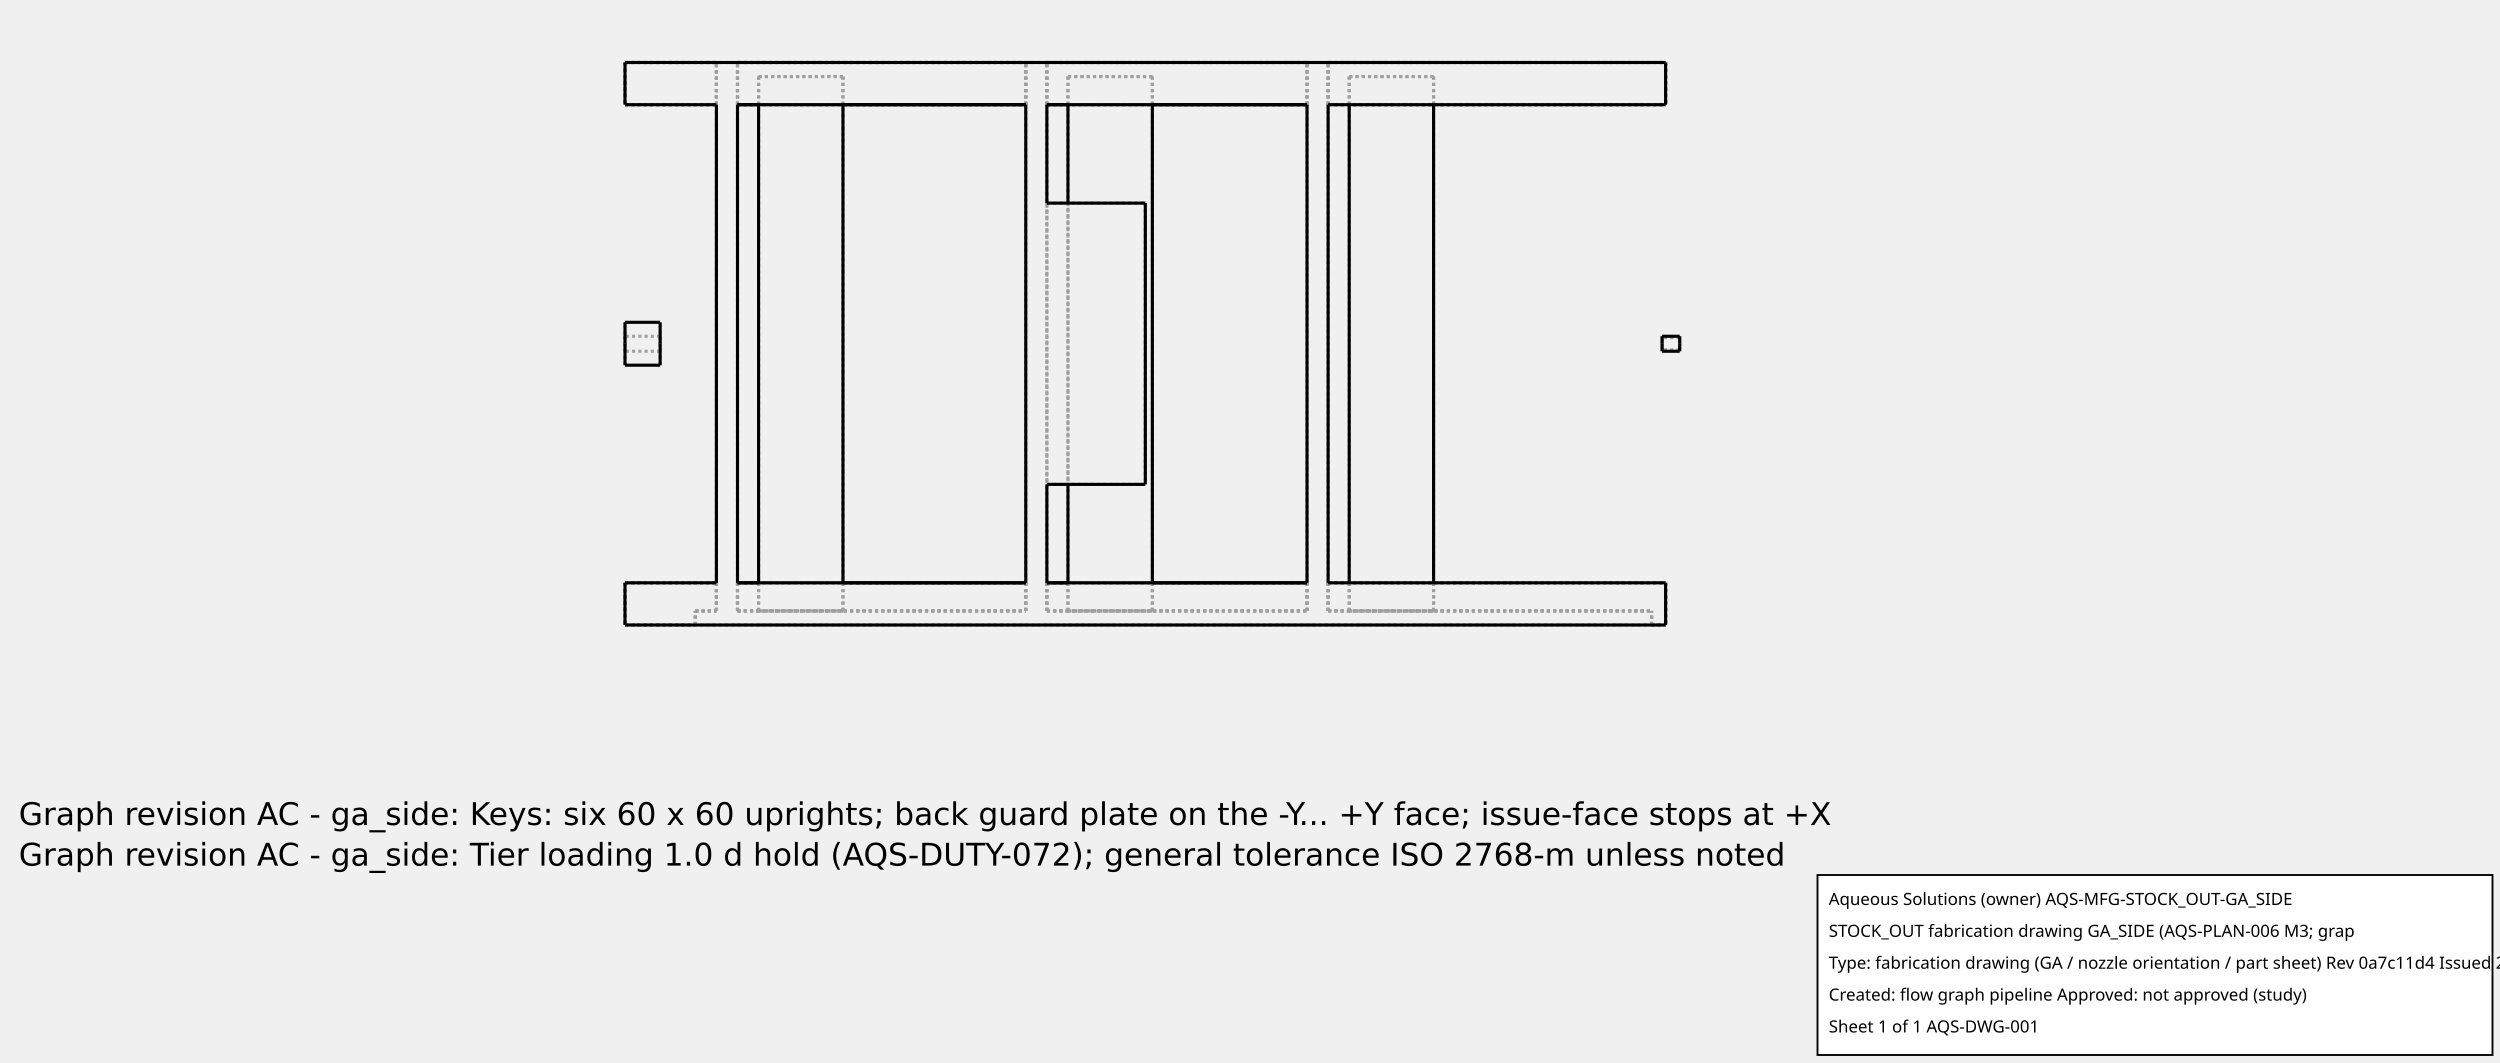
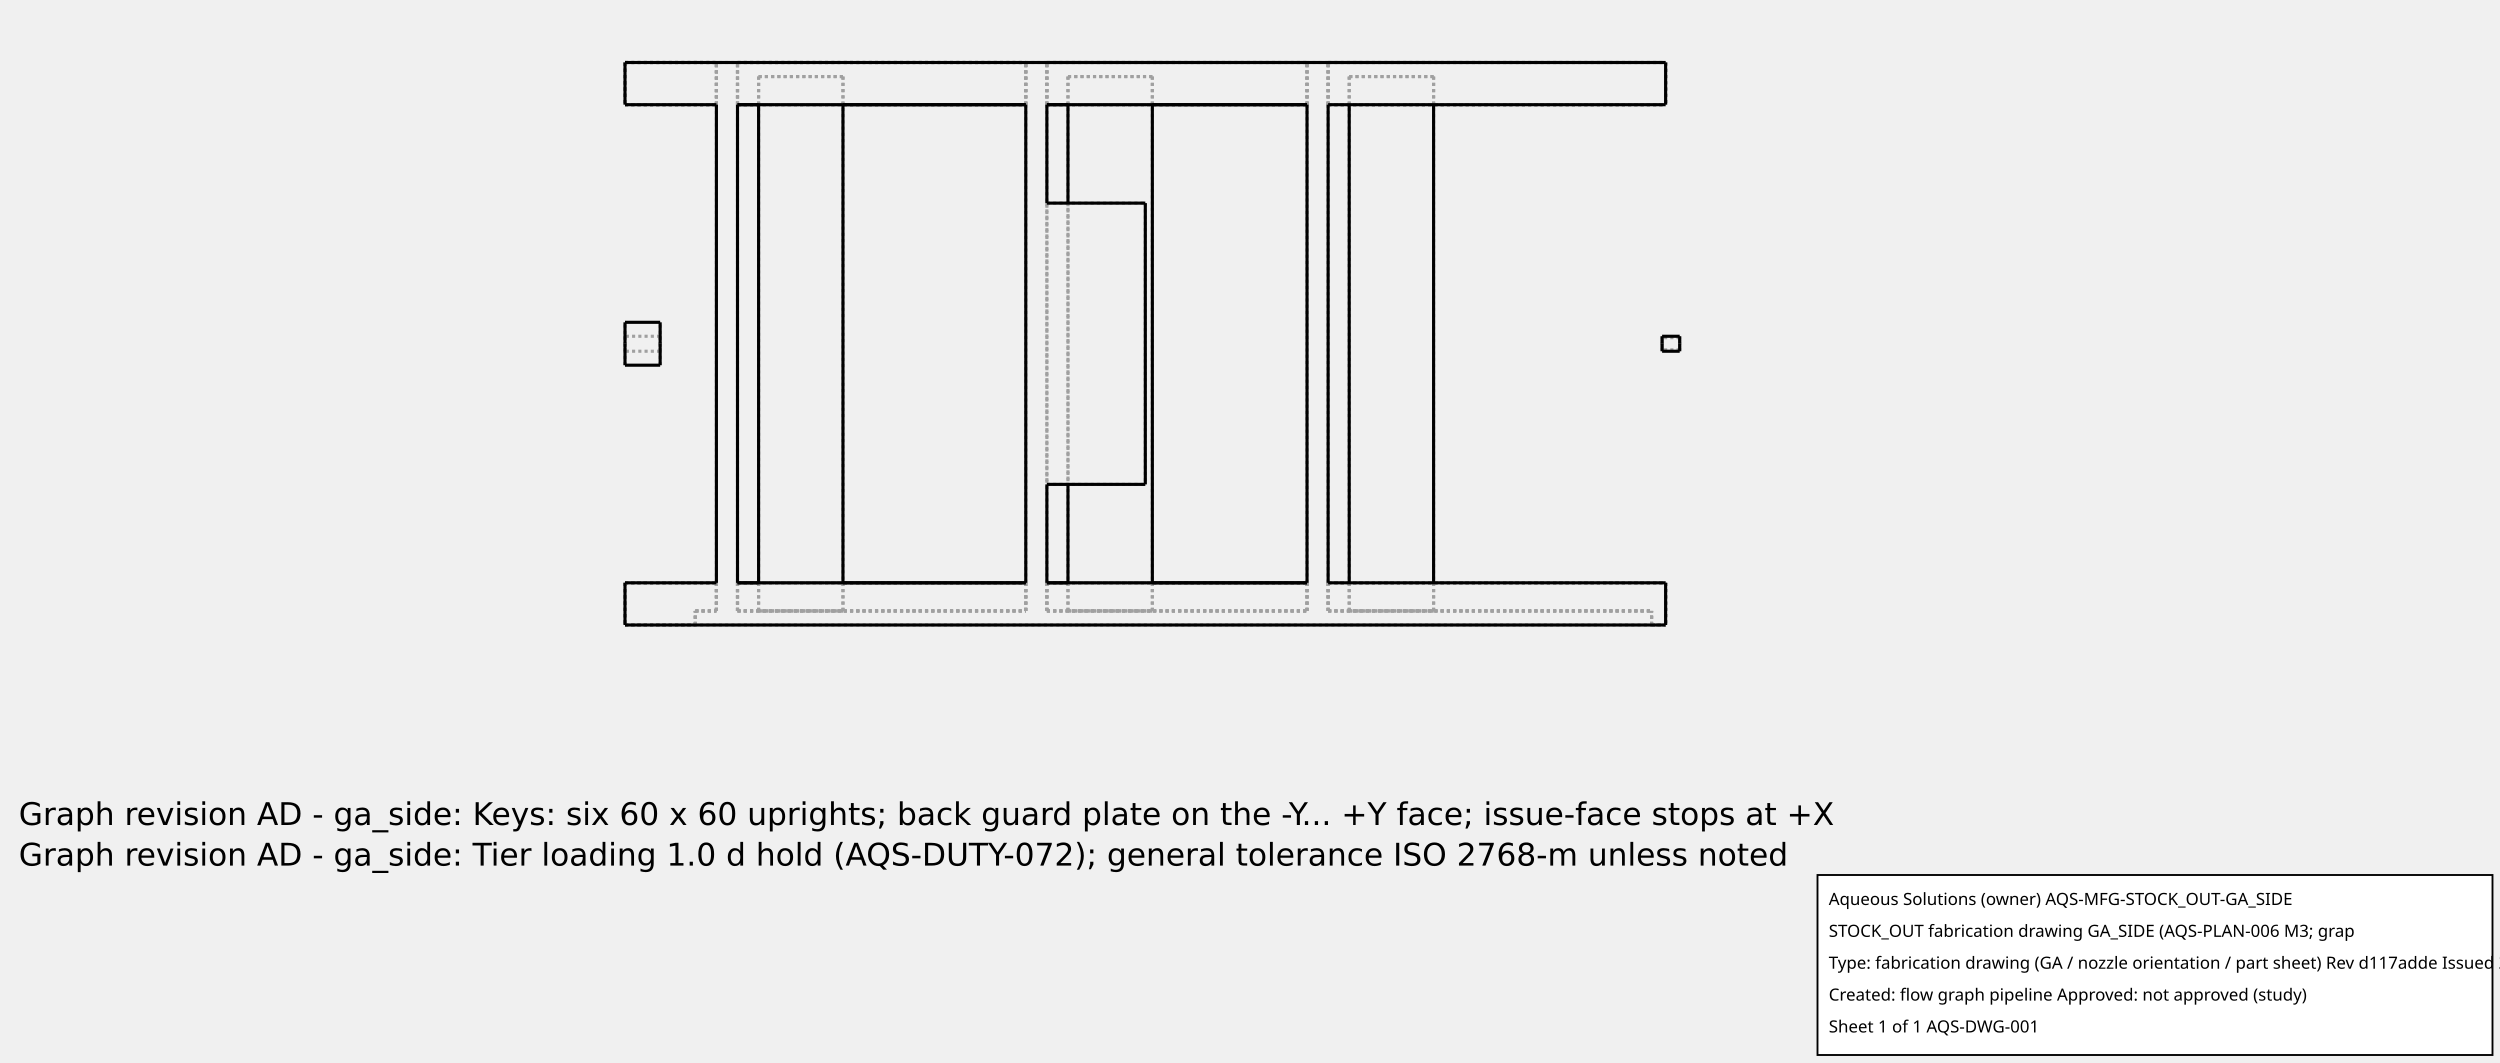
<svg xmlns="http://www.w3.org/2000/svg" width="800.0" height="340.0">
  <g transform="scale(0.225, -0.225)   translate(888.8889,-88.88889)" stroke-width="4.444" fill="none">
    <g stroke="rgb(160,160,160)" fill="none" stroke-dasharray="4.444,4.444">
      <path d="M0.0,0.0 L1480.0,0.0 " />
      <path d="M0.0,0.0 L0.0,-60.0 " />
      <path d="M0.0,-60.0 L130.0,-60.0 " />
      <path d="M130.0,-60.0 L130.0,-740.0 " />
      <path d="M0.0,-740.0 L130.0,-740.0 " />
      <path d="M0.0,-740.0 L0.0,-800.0 " />
      <path d="M1480.0,-800.0 L0.0,-800.0 " />
      <path d="M1480.0,-740.0 L1480.0,-800.0 " />
      <path d="M1000.0,-740.0 L1480.0,-740.0 " />
      <path d="M1000.0,-60.0 L1000.0,-740.0 " />
      <path d="M1000.0,-60.0 L1480.0,-60.0 " />
      <path d="M1480.0,0.0 L1480.0,-60.0 " />
      <path d="M160.0,-60.0 L570.0,-60.0 " />
      <path d="M570.0,-60.0 L570.0,-740.0 " />
      <path d="M160.0,-740.0 L570.0,-740.0 " />
      <path d="M160.0,-60.0 L160.0,-740.0 " />
      <path d="M600.0,-60.0 L970.0,-60.0 " />
      <path d="M970.0,-60.0 L970.0,-740.0 " />
      <path d="M600.0,-740.0 L970.0,-740.0 " />
      <path d="M600.0,-60.0 L600.0,-740.0 " />
      <path d="M0.0,0.0 L130.0,0.0 " />
      <path d="M1000.0,0.0 L1480.0,0.0 " />
      <path d="M1000.0,0.0 L1480.0,0.0 " />
      <path d="M1000.0,0.0 L1480.0,0.0 " />
      <path d="M1000.0,0.0 L1480.0,0.0 " />
      <path d="M0.0,0.0 L130.0,0.0 " />
      <path d="M0.0,0.0 L130.0,0.0 " />
      <path d="M0.0,0.0 L130.0,0.0 " />
      <path d="M160.0,0.0 L570.0,0.0 " />
      <path d="M160.0,0.0 L570.0,0.0 " />
      <path d="M160.0,0.0 L570.0,0.0 " />
      <path d="M160.0,0.0 L570.0,0.0 " />
      <path d="M600.0,0.0 L970.0,0.0 " />
      <path d="M600.0,0.0 L970.0,0.0 " />
      <path d="M600.0,0.0 L970.0,0.0 " />
      <path d="M600.0,0.0 L970.0,0.0 " />
      <path d="M0.0,0.0 L0.0,-60.0 " />
      <path d="M0.0,-60.0 L130.0,-60.0 " />
      <path d="M130.0,-780.0 L130.0,-740.0 " />
      <path d="M130.0,-780.0 L130.0,-740.0 " />
      <path d="M130.0,-780.0 L130.0,-740.0 " />
      <path d="M130.0,-780.0 L130.0,-740.0 " />
      <path d="M130.0,-60.0 L130.0,0.0 " />
      <path d="M130.0,-60.0 L130.0,0.0 " />
      <path d="M130.0,-60.0 L130.0,0.0 " />
      <path d="M130.0,-60.0 L130.0,0.0 " />
      <path d="M0.0,-740.0 L130.0,-740.0 " />
      <path d="M0.0,-740.0 L0.0,-800.0 " />
      <path d="M1460.0,-800.0 L1480.0,-800.0 " />
      <path d="M1460.0,-800.0 L1480.0,-800.0 " />
      <path d="M1460.0,-800.0 L1480.0,-800.0 " />
      <path d="M1460.0,-800.0 L1480.0,-800.0 " />
      <path d="M0.0,-800.0 L100.0,-800.0 " />
      <path d="M0.0,-800.0 L100.0,-800.0 " />
      <path d="M0.0,-800.0 L100.0,-800.0 " />
      <path d="M0.0,-800.0 L100.0,-800.0 " />
      <path d="M1480.0,-740.0 L1480.0,-800.0 " />
      <path d="M1000.0,-740.0 L1480.0,-740.0 " />
      <path d="M1000.0,-780.0 L1000.0,-740.0 " />
      <path d="M1000.0,-780.0 L1000.0,-740.0 " />
      <path d="M1000.0,-780.0 L1000.0,-740.0 " />
      <path d="M1000.0,-780.0 L1000.0,-740.0 " />
      <path d="M1000.0,-60.0 L1000.0,0.0 " />
      <path d="M1000.0,-60.0 L1000.0,0.0 " />
      <path d="M1000.0,-60.0 L1000.0,0.0 " />
      <path d="M1000.0,-60.0 L1000.0,0.0 " />
      <path d="M1000.0,-60.0 L1480.0,-60.0 " />
      <path d="M1480.0,0.0 L1480.0,-60.0 " />
      <path d="M160.0,-60.0 L570.0,-60.0 " />
      <path d="M570.0,-780.0 L570.0,-740.0 " />
      <path d="M570.0,-780.0 L570.0,-740.0 " />
      <path d="M570.0,-780.0 L570.0,-740.0 " />
      <path d="M570.0,-780.0 L570.0,-740.0 " />
      <path d="M570.0,-60.0 L570.0,0.0 " />
      <path d="M570.0,-60.0 L570.0,0.0 " />
      <path d="M570.0,-60.0 L570.0,0.0 " />
      <path d="M570.0,-60.0 L570.0,0.0 " />
      <path d="M160.0,-740.0 L570.0,-740.0 " />
      <path d="M160.0,-780.0 L160.0,-740.0 " />
      <path d="M160.0,-780.0 L160.0,-740.0 " />
      <path d="M160.0,-780.0 L160.0,-740.0 " />
      <path d="M160.0,-780.0 L160.0,-740.0 " />
      <path d="M160.0,-60.0 L160.0,0.0 " />
      <path d="M160.0,-60.0 L160.0,0.0 " />
      <path d="M160.0,-60.0 L160.0,0.0 " />
      <path d="M160.0,-60.0 L160.0,0.0 " />
      <path d="M600.0,-60.0 L970.0,-60.0 " />
      <path d="M970.0,-780.0 L970.0,-740.0 " />
      <path d="M970.0,-780.0 L970.0,-740.0 " />
      <path d="M970.0,-780.0 L970.0,-740.0 " />
      <path d="M970.0,-780.0 L970.0,-740.0 " />
      <path d="M970.0,-60.0 L970.0,0.0 " />
      <path d="M970.0,-60.0 L970.0,0.0 " />
      <path d="M970.0,-60.0 L970.0,0.0 " />
      <path d="M970.0,-60.0 L970.0,0.0 " />
      <path d="M600.0,-740.0 L970.0,-740.0 " />
      <path d="M600.0,-780.0 L600.0,-740.0 " />
      <path d="M600.0,-780.0 L600.0,-740.0 " />
      <path d="M600.0,-780.0 L600.0,-740.0 " />
      <path d="M600.0,-780.0 L600.0,-740.0 " />
      <path d="M600.0,-200.0 L600.0,-600.0 " />
      <path d="M600.0,-60.0 L600.0,0.0 " />
      <path d="M600.0,-60.0 L600.0,0.0 " />
      <path d="M600.0,-60.0 L600.0,0.0 " />
      <path d="M600.0,-60.0 L600.0,0.0 " />
      <path d="M1480.0,0.0 L1480.0,-60.0 " />
      <path d="M1000.0,-60.0 L1480.0,-60.0 " />
      <path d="M1480.0,0.0 L1480.0,-60.0 " />
      <path d="M1000.0,-60.0 L1480.0,-60.0 " />
      <path d="M1480.0,0.0 L1480.0,-60.0 " />
      <path d="M1000.0,-60.0 L1480.0,-60.0 " />
      <path d="M0.0,0.0 L0.0,-60.0 " />
      <path d="M0.0,-60.0 L130.0,-60.0 " />
      <path d="M0.0,-60.0 L130.0,-60.0 " />
      <path d="M0.0,0.0 L0.0,-60.0 " />
      <path d="M0.0,0.0 L0.0,-60.0 " />
      <path d="M0.0,-60.0 L130.0,-60.0 " />
      <path d="M160.0,-60.0 L570.0,-60.0 " />
      <path d="M160.0,-60.0 L570.0,-60.0 " />
      <path d="M190.0,-60.0 L310.0,-60.0 " />
      <path d="M600.0,-60.0 L970.0,-60.0 " />
      <path d="M600.0,-60.0 L970.0,-60.0 " />
      <path d="M630.0,-60.0 L750.0,-60.0 " />
      <path d="M100.0,-780.0 L130.0,-780.0 " />
      <path d="M100.0,-800.0 L100.0,-780.0 " />
      <path d="M100.0,-780.0 L130.0,-780.0 " />
      <path d="M0.0,-740.0 L130.0,-740.0 " />
      <path d="M100.0,-800.0 L100.0,-780.0 " />
      <path d="M0.0,-740.0 L0.0,-800.0 " />
      <path d="M0.0,-740.0 L130.0,-740.0 " />
      <path d="M100.0,-780.0 L130.0,-780.0 " />
      <path d="M100.0,-800.0 L100.0,-780.0 " />
      <path d="M0.0,-740.0 L0.0,-800.0 " />
      <path d="M100.0,-780.0 L130.0,-780.0 " />
      <path d="M0.0,-740.0 L130.0,-740.0 " />
      <path d="M100.0,-800.0 L100.0,-780.0 " />
      <path d="M0.0,-740.0 L0.0,-800.0 " />
      <path d="M1460.0,-800.0 L1460.0,-780.0 " />
      <path d="M1000.0,-780.0 L1460.0,-780.0 " />
      <path d="M1460.0,-800.0 L1460.0,-780.0 " />
      <path d="M1000.0,-740.0 L1480.0,-740.0 " />
      <path d="M1480.0,-740.0 L1480.0,-800.0 " />
      <path d="M1000.0,-780.0 L1460.0,-780.0 " />
      <path d="M1480.0,-740.0 L1480.0,-800.0 " />
      <path d="M1000.0,-740.0 L1480.0,-740.0 " />
      <path d="M1460.0,-800.0 L1460.0,-780.0 " />
      <path d="M1000.0,-780.0 L1460.0,-780.0 " />
      <path d="M1460.0,-800.0 L1460.0,-780.0 " />
      <path d="M1000.0,-740.0 L1480.0,-740.0 " />
      <path d="M1480.0,-740.0 L1480.0,-800.0 " />
      <path d="M1000.0,-780.0 L1460.0,-780.0 " />
      <path d="M1030.0,-780.0 L1150.0,-780.0 " />
      <path d="M1030.0,-780.0 L1150.0,-780.0 " />
      <path d="M160.0,-780.0 L570.0,-780.0 " />
      <path d="M160.0,-780.0 L570.0,-780.0 " />
      <path d="M160.0,-740.0 L570.0,-740.0 " />
      <path d="M190.0,-740.0 L310.0,-740.0 " />
      <path d="M160.0,-780.0 L570.0,-780.0 " />
      <path d="M160.0,-780.0 L570.0,-780.0 " />
      <path d="M190.0,-780.0 L310.0,-780.0 " />
      <path d="M190.0,-780.0 L310.0,-780.0 " />
      <path d="M160.0,-740.0 L570.0,-740.0 " />
      <path d="M600.0,-780.0 L970.0,-780.0 " />
      <path d="M600.0,-780.0 L970.0,-780.0 " />
      <path d="M600.0,-740.0 L970.0,-740.0 " />
      <path d="M630.0,-740.0 L750.0,-740.0 " />
      <path d="M600.0,-780.0 L970.0,-780.0 " />
      <path d="M600.0,-780.0 L970.0,-780.0 " />
      <path d="M630.0,-780.0 L750.0,-780.0 " />
      <path d="M630.0,-780.0 L750.0,-780.0 " />
      <path d="M600.0,-740.0 L970.0,-740.0 " />
      <path d="M600.0,-600.0 L740.0,-600.0 " />
      <path d="M600.0,-200.0 L740.0,-200.0 " />
      <path d="M740.0,-200.0 L740.0,-600.0 " />
      <path d="M1150.0,-20.0 L1150.0,-780.0 " />
      <path d="M1150.0,-20.0 L1150.0,-60.0 " />
      <path d="M1150.0,-740.0 L1150.0,-780.0 " />
      <path d="M1030.0,-20.0 L1150.0,-20.0 " />
      <path d="M1030.0,-20.0 L1030.0,-60.0 " />
      <path d="M1030.0,-740.0 L1030.0,-780.0 " />
      <path d="M1030.0,-20.0 L1030.0,-780.0 " />
      <path d="M1030.0,-20.0 L1150.0,-20.0 " />
      <path d="M310.0,-20.0 L310.0,-780.0 " />
      <path d="M310.0,-20.0 L310.0,-60.0 " />
      <path d="M310.0,-740.0 L310.0,-780.0 " />
      <path d="M190.0,-20.0 L310.0,-20.0 " />
      <path d="M190.0,-20.0 L190.0,-60.0 " />
      <path d="M190.0,-740.0 L190.0,-780.0 " />
      <path d="M190.0,-20.0 L190.0,-780.0 " />
      <path d="M190.0,-20.0 L310.0,-20.0 " />
      <path d="M750.0,-20.0 L750.0,-780.0 " />
      <path d="M750.0,-20.0 L750.0,-60.0 " />
      <path d="M750.0,-740.0 L750.0,-780.0 " />
      <path d="M630.0,-20.0 L750.0,-20.0 " />
      <path d="M630.0,-20.0 L630.0,-60.0 " />
      <path d="M630.0,-200.0 L630.0,-600.0 " />
      <path d="M630.0,-740.0 L630.0,-780.0 " />
      <path d="M630.0,-20.0 L630.0,-780.0 " />
      <path d="M630.0,-20.0 L750.0,-20.0 " />
      <path d="M1475.0,-410.65 L1475.0,-410.383 L1475.0,-409.595 L1475.0,-408.327 L1475.0,-406.64 L1475.0,-404.621 L1475.0,-402.37 L1475.0,-400.0 L1475.0,-397.63 L1475.0,-395.379 L1475.0,-393.36 L1475.0,-391.673 L1475.0,-390.405 L1475.0,-389.617 L1475.0,-389.35 " />
      <path d="M1500.0,-410.65 L1500.0,-410.383 L1500.0,-409.595 L1500.0,-408.327 L1500.0,-406.64 L1500.0,-404.621 L1500.0,-402.37 L1500.0,-400.0 L1500.0,-397.63 L1500.0,-395.379 L1500.0,-393.36 L1500.0,-391.673 L1500.0,-390.405 L1500.0,-389.617 L1500.0,-389.35 " />
      <path d="M1475.0,-400.0 L1475.0,-400.968 L1475.0,-401.925 L1475.0,-402.857 L1475.0,-403.753 L1475.0,-404.602 L1475.0,-405.393 L1475.0,-406.116 L1475.0,-406.763 L1475.0,-407.324 L1475.0,-407.793 L1475.0,-408.165 L1475.0,-408.433 L1475.0,-408.596 L1475.0,-408.65 " />
      <path d="M1475.0,-408.65 L1475.0,-408.433 L1475.0,-407.793 L1475.0,-406.763 L1475.0,-405.393 L1475.0,-403.753 L1475.0,-401.925 L1475.0,-400.0 L1475.0,-398.075 L1475.0,-396.247 L1475.0,-394.607 L1475.0,-393.237 L1475.0,-392.207 L1475.0,-391.567 L1475.0,-391.35 " />
      <path d="M1475.0,-391.35 L1475.0,-391.404 L1475.0,-391.567 L1475.0,-391.835 L1475.0,-392.207 L1475.0,-392.676 L1475.0,-393.237 L1475.0,-393.884 L1475.0,-394.607 L1475.0,-395.398 L1475.0,-396.247 L1475.0,-397.143 L1475.0,-398.075 L1475.0,-399.032 L1475.0,-400 " />
      <path d="M1500.0,-400.0 L1500.0,-400.968 L1500.0,-401.925 L1500.0,-402.857 L1500.0,-403.753 L1500.0,-404.602 L1500.0,-405.393 L1500.0,-406.116 L1500.0,-406.763 L1500.0,-407.324 L1500.0,-407.793 L1500.0,-408.165 L1500.0,-408.433 L1500.0,-408.596 L1500.0,-408.65 " />
      <path d="M1500.0,-408.65 L1500.0,-408.433 L1500.0,-407.793 L1500.0,-406.763 L1500.0,-405.393 L1500.0,-403.753 L1500.0,-401.925 L1500.0,-400.0 L1500.0,-398.075 L1500.0,-396.247 L1500.0,-394.607 L1500.0,-393.237 L1500.0,-392.207 L1500.0,-391.567 L1500.0,-391.35 " />
      <path d="M1500.0,-391.35 L1500.0,-391.404 L1500.0,-391.567 L1500.0,-391.835 L1500.0,-392.207 L1500.0,-392.676 L1500.0,-393.237 L1500.0,-393.884 L1500.0,-394.607 L1500.0,-395.398 L1500.0,-396.247 L1500.0,-397.143 L1500.0,-398.075 L1500.0,-399.032 L1500.0,-400 " />
      <path d="M0.0,-430.5 L0.0,-429.735 L0.0,-427.48 L0.0,-423.846 L0.0,-419.016 L0.0,-413.233 L0.0,-406.787 L0.0,-400.0 L0.0,-393.213 L0.0,-386.767 L0.0,-380.984 L0.0,-376.154 L0.0,-372.52 L0.0,-370.265 L0.0,-369.5 " />
      <path d="M50.0,-430.5 L50.0,-429.735 L50.0,-427.48 L50.0,-423.846 L50.0,-419.016 L50.0,-413.233 L50.0,-406.787 L50.0,-400.0 L50.0,-393.213 L50.0,-386.767 L50.0,-380.984 L50.0,-376.154 L50.0,-372.52 L50.0,-370.265 L50.0,-369.5 " />
      <path d="M0.0,-400.0 L0.0,-401.192 L0.0,-402.37 L0.0,-403.517 L0.0,-404.621 L0.0,-405.666 L0.0,-406.64 L0.0,-407.531 L0.0,-408.327 L0.0,-409.018 L0.0,-409.595 L0.0,-410.052 L0.0,-410.383 L0.0,-410.583 L0.0,-410.65 " />
      <path d="M0.0,-410.65 L0.0,-410.383 L0.0,-409.595 L0.0,-408.327 L0.0,-406.64 L0.0,-404.621 L0.0,-402.37 L0.0,-400.0 L0.0,-397.63 L0.0,-395.379 L0.0,-393.36 L0.0,-391.673 L0.0,-390.405 L0.0,-389.617 L0.0,-389.35 " />
      <path d="M0.0,-389.35 L0.0,-389.417 L0.0,-389.617 L0.0,-389.948 L0.0,-390.405 L0.0,-390.982 L0.0,-391.673 L0.0,-392.469 L0.0,-393.36 L0.0,-394.334 L0.0,-395.379 L0.0,-396.483 L0.0,-397.63 L0.0,-398.808 L0.0,-400 " />
      <path d="M50.0,-400.0 L50.0,-401.192 L50.0,-402.37 L50.0,-403.517 L50.0,-404.621 L50.0,-405.666 L50.0,-406.64 L50.0,-407.531 L50.0,-408.327 L50.0,-409.018 L50.0,-409.595 L50.0,-410.052 L50.0,-410.383 L50.0,-410.583 L50.0,-410.65 " />
      <path d="M50.0,-410.65 L50.0,-410.383 L50.0,-409.595 L50.0,-408.327 L50.0,-406.64 L50.0,-404.621 L50.0,-402.37 L50.0,-400.0 L50.0,-397.63 L50.0,-395.379 L50.0,-393.36 L50.0,-391.673 L50.0,-390.405 L50.0,-389.617 L50.0,-389.35 " />
      <path d="M50.0,-389.35 L50.0,-389.417 L50.0,-389.617 L50.0,-389.948 L50.0,-390.405 L50.0,-390.982 L50.0,-391.673 L50.0,-392.469 L50.0,-393.36 L50.0,-394.334 L50.0,-395.379 L50.0,-396.483 L50.0,-397.63 L50.0,-398.808 L50.0,-400 " />
      <path d="M1500.0,-391.35 L1475.0,-391.35 " />
      <path d="M1500.0,-408.65 L1475.0,-408.65 " />
      <path d="M50.0,-389.35 L0.0,-389.35 " />
      <path d="M50.0,-410.65 L0.0,-410.65 " />
    </g>
    <g stroke="rgb(0,0,0)" fill="none">
      <path d="M0.0,0.0 L1480.0,0.0 " />
      <path d="M130.0,-60.0 L130.0,-740.0 " />
      <path d="M1480.0,-800.0 L0.0,-800.0 " />
      <path d="M1000.0,-60.0 L1000.0,-740.0 " />
      <path d="M570.0,-60.0 L570.0,-740.0 " />
      <path d="M160.0,-60.0 L160.0,-740.0 " />
      <path d="M970.0,-60.0 L970.0,-740.0 " />
      <path d="M600.0,-600.0 L600.0,-740.0 " />
      <path d="M600.0,-60.0 L600.0,-200.0 " />
      <path d="M1480.0,0.0 L1480.0,-60.0 " />
      <path d="M0.0,-60.0 L130.0,-60.0 " />
      <path d="M0.0,-740.0 L130.0,-740.0 " />
      <path d="M0.0,-740.0 L0.0,-800.0 " />
      <path d="M1480.0,-740.0 L1480.0,-800.0 " />
      <path d="M1000.0,-740.0 L1480.0,-740.0 " />
      <path d="M1000.0,-60.0 L1480.0,-60.0 " />
      <path d="M0.0,0.0 L0.0,-60.0 " />
      <path d="M160.0,-60.0 L570.0,-60.0 " />
      <path d="M160.0,-740.0 L570.0,-740.0 " />
      <path d="M600.0,-60.0 L970.0,-60.0 " />
      <path d="M600.0,-740.0 L970.0,-740.0 " />
      <path d="M600.0,-600.0 L740.0,-600.0 " />
      <path d="M740.0,-200.0 L740.0,-600.0 " />
      <path d="M600.0,-200.0 L740.0,-200.0 " />
      <path d="M160.0,-60.0 L190.0,-60.0 " />
      <path d="M310.0,-60.0 L570.0,-60.0 " />
      <path d="M600.0,-60.0 L630.0,-60.0 " />
      <path d="M750.0,-60.0 L970.0,-60.0 " />
      <path d="M160.0,-740.0 L190.0,-740.0 " />
      <path d="M310.0,-740.0 L570.0,-740.0 " />
      <path d="M600.0,-740.0 L630.0,-740.0 " />
      <path d="M750.0,-740.0 L970.0,-740.0 " />
      <path d="M1150.0,-60.0 L1150.0,-740.0 " />
      <path d="M1030.0,-60.0 L1030.0,-740.0 " />
      <path d="M310.0,-60.0 L310.0,-740.0 " />
      <path d="M190.0,-60.0 L190.0,-740.0 " />
      <path d="M750.0,-60.0 L750.0,-740.0 " />
      <path d="M630.0,-60.0 L630.0,-200.0 " />
      <path d="M630.0,-600.0 L630.0,-740.0 " />
      <path d="M1475.0,-400.0 L1475.0,-401.192 L1475.0,-402.37 L1475.0,-403.517 L1475.0,-404.621 L1475.0,-405.666 L1475.0,-406.64 L1475.0,-407.531 L1475.0,-408.327 L1475.0,-409.018 L1475.0,-409.595 L1475.0,-410.052 L1475.0,-410.383 L1475.0,-410.583 L1475.0,-410.65 " />
      <path d="M1475.0,-389.35 L1475.0,-389.417 L1475.0,-389.617 L1475.0,-389.948 L1475.0,-390.405 L1475.0,-390.982 L1475.0,-391.673 L1475.0,-392.469 L1475.0,-393.36 L1475.0,-394.334 L1475.0,-395.379 L1475.0,-396.483 L1475.0,-397.63 L1475.0,-398.808 L1475.0,-400 " />
      <path d="M1500.0,-400.0 L1500.0,-401.192 L1500.0,-402.37 L1500.0,-403.517 L1500.0,-404.621 L1500.0,-405.666 L1500.0,-406.64 L1500.0,-407.531 L1500.0,-408.327 L1500.0,-409.018 L1500.0,-409.595 L1500.0,-410.052 L1500.0,-410.383 L1500.0,-410.583 L1500.0,-410.65 " />
      <path d="M1500.0,-389.35 L1500.0,-389.417 L1500.0,-389.617 L1500.0,-389.948 L1500.0,-390.405 L1500.0,-390.982 L1500.0,-391.673 L1500.0,-392.469 L1500.0,-393.36 L1500.0,-394.334 L1500.0,-395.379 L1500.0,-396.483 L1500.0,-397.63 L1500.0,-398.808 L1500.0,-400 " />
      <path d="M0.0,-400.0 L0.0,-403.415 L0.0,-406.787 L0.0,-410.074 L0.0,-413.233 L0.0,-416.227 L0.0,-419.016 L0.0,-421.567 L0.0,-423.846 L0.0,-425.825 L0.0,-427.48 L0.0,-428.788 L0.0,-429.735 L0.0,-430.308 L0.0,-430.5 " />
      <path d="M0.0,-369.5 L0.0,-369.692 L0.0,-370.265 L0.0,-371.212 L0.0,-372.52 L0.0,-374.175 L0.0,-376.154 L0.0,-378.433 L0.0,-380.984 L0.0,-383.773 L0.0,-386.767 L0.0,-389.926 L0.0,-393.213 L0.0,-396.585 L0.0,-400 " />
      <path d="M50.0,-400.0 L50.0,-403.415 L50.0,-406.787 L50.0,-410.074 L50.0,-413.233 L50.0,-416.227 L50.0,-419.016 L50.0,-421.567 L50.0,-423.846 L50.0,-425.825 L50.0,-427.48 L50.0,-428.788 L50.0,-429.735 L50.0,-430.308 L50.0,-430.5 " />
      <path d="M50.0,-369.5 L50.0,-369.692 L50.0,-370.265 L50.0,-371.212 L50.0,-372.52 L50.0,-374.175 L50.0,-376.154 L50.0,-378.433 L50.0,-380.984 L50.0,-383.773 L50.0,-386.767 L50.0,-389.926 L50.0,-393.213 L50.0,-396.585 L50.0,-400 " />
      <path d="M1500.0,-389.35 L1475.0,-389.35 " />
      <path d="M1500.0,-410.65 L1475.0,-410.65 " />
      <path d="M50.0,-369.5 L0.0,-369.5 " />
      <path d="M50.0,-430.5 L0.0,-430.5 " />
    </g>
  </g>
  <g id="aqs-fab-notes" transform="translate(0,240.0)" font-family="DejaVu Sans,sans-serif" font-size="10" fill="#000">
-     <text x="6" y="24">Graph revision AC - ga_side: Keys: six 60 x 60 uprights; back guard plate on the -Y... +Y face; issue-face stops at +X</text>
-     <text x="6" y="37">Graph revision AC - ga_side: Tier loading 1.0 d hold (AQS-DUTY-072); general tolerance ISO 2768-m unless noted</text>
+     <text x="6" y="24">Graph revision AD - ga_side: Keys: six 60 x 60 uprights; back guard plate on the -Y... +Y face; issue-face stops at +X</text>
+     <text x="6" y="37">Graph revision AD - ga_side: Tier loading 1.0 d hold (AQS-DUTY-072); general tolerance ISO 2768-m unless noted</text>
  </g>
  <g id="aqs-title-block">
    <rect x="581.6" y="280.0" width="216.0" height="57.6" fill="white" stroke="black" stroke-width="0.60" />
    <text x="585.2" y="289.6" font-family="sans-serif" font-size="5.4">Aqueous Solutions (owner)   AQS-MFG-STOCK_OUT-GA_SIDE</text>
    <text x="585.2" y="299.8" font-family="sans-serif" font-size="5.4">STOCK_OUT fabrication drawing GA_SIDE (AQS-PLAN-006 M3; grap</text>
-     <text x="585.2" y="310.0" font-family="sans-serif" font-size="5.4">Type: fabrication drawing (GA / nozzle orientation / part sheet)   Rev 0a7c11d4   Issued 2026-10-15</text>
+     <text x="585.2" y="310.0" font-family="sans-serif" font-size="5.4">Type: fabrication drawing (GA / nozzle orientation / part sheet)   Rev d117adde   Issued 2026-10-15</text>
    <text x="585.2" y="320.2" font-family="sans-serif" font-size="5.4">Created: flow graph pipeline   Approved: not approved (study)</text>
    <text x="585.2" y="330.4" font-family="sans-serif" font-size="5.4">Sheet 1 of 1   AQS-DWG-001</text>
  </g>
</svg>
